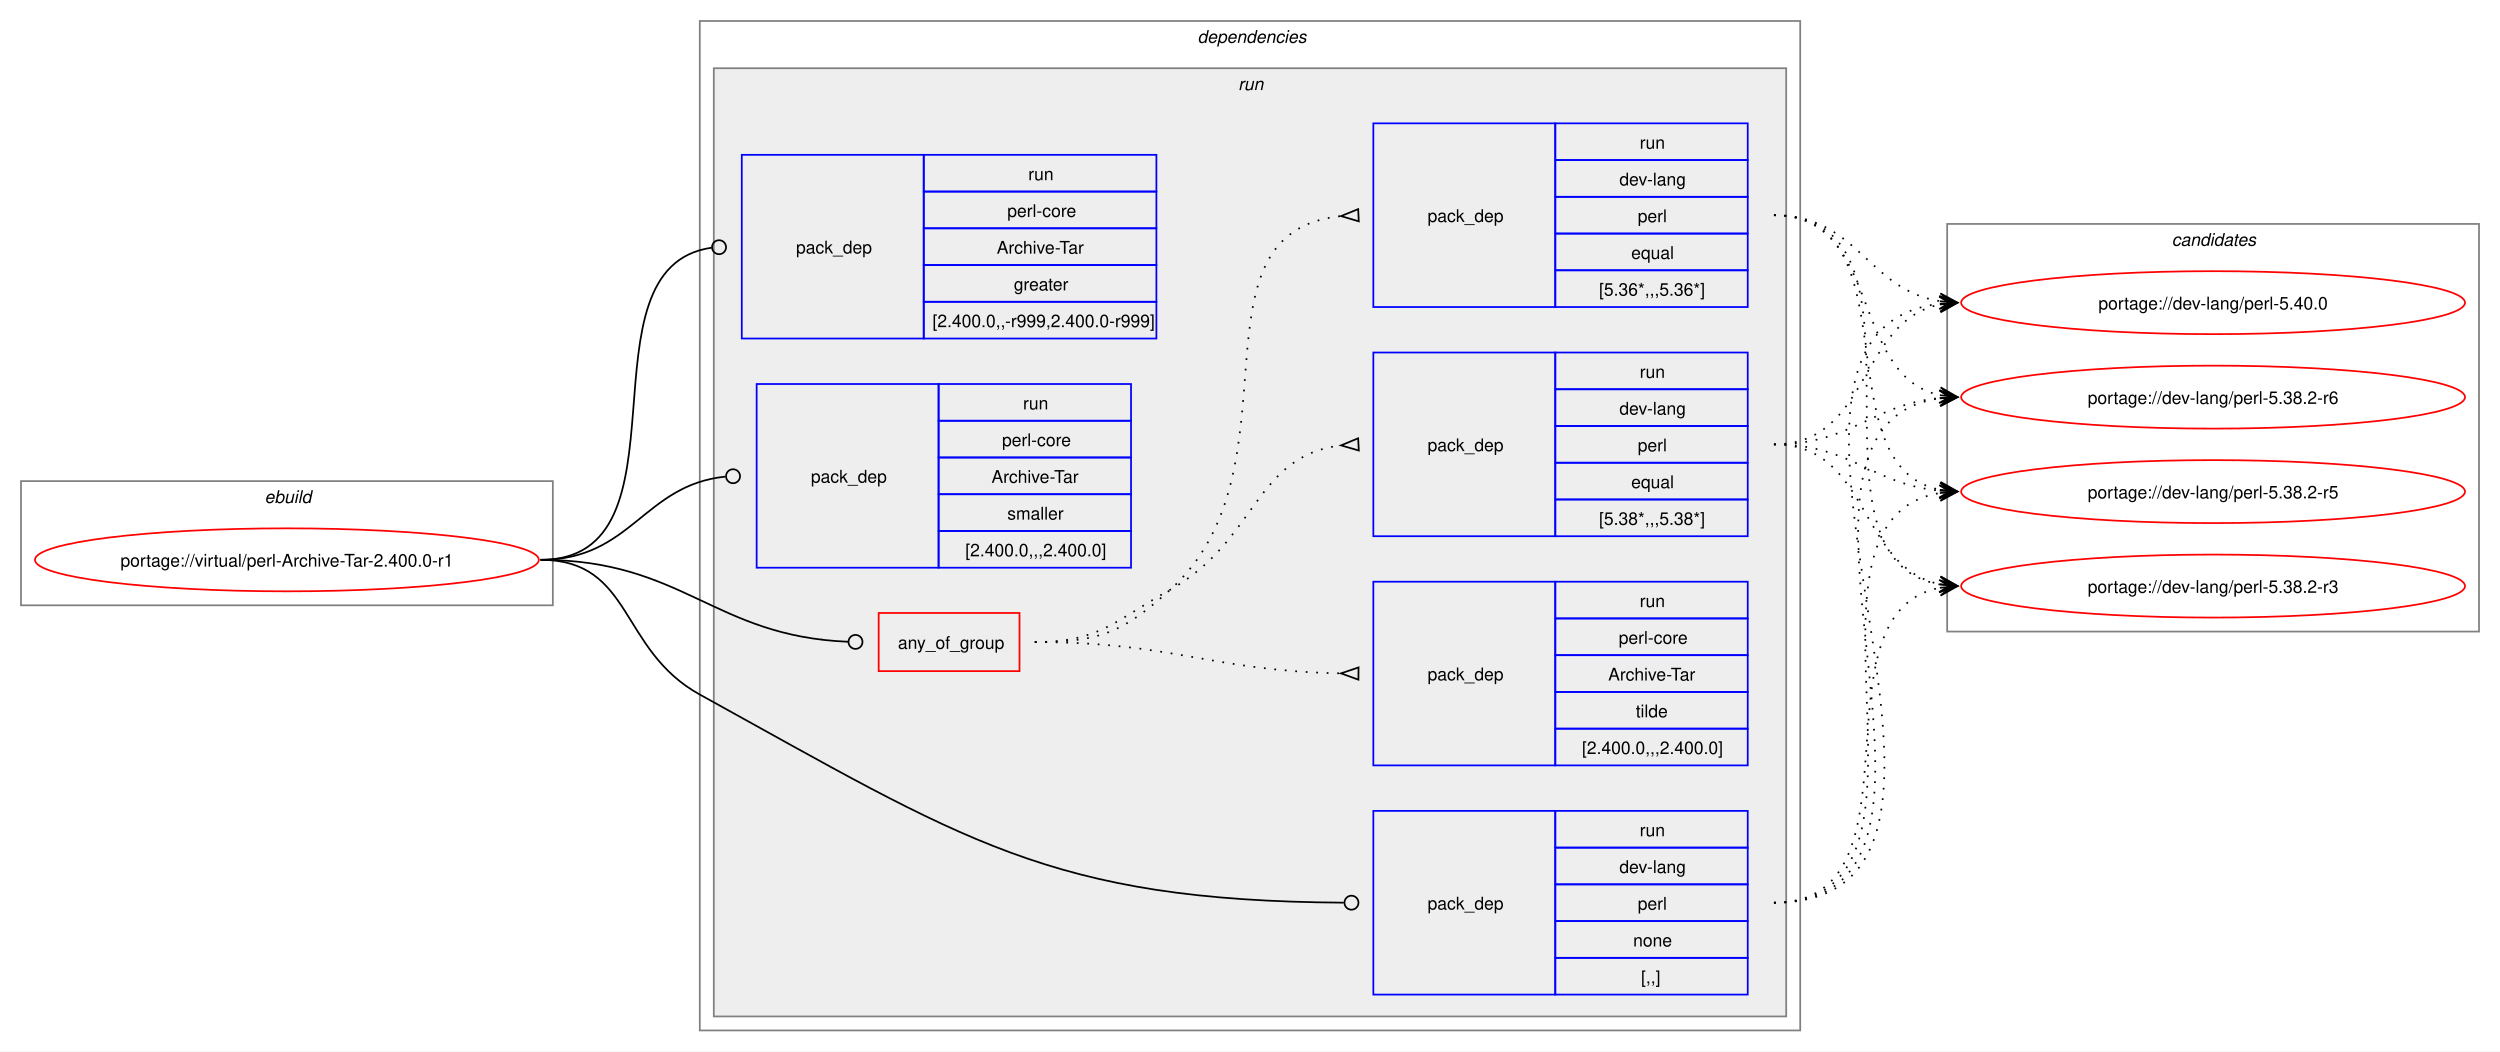
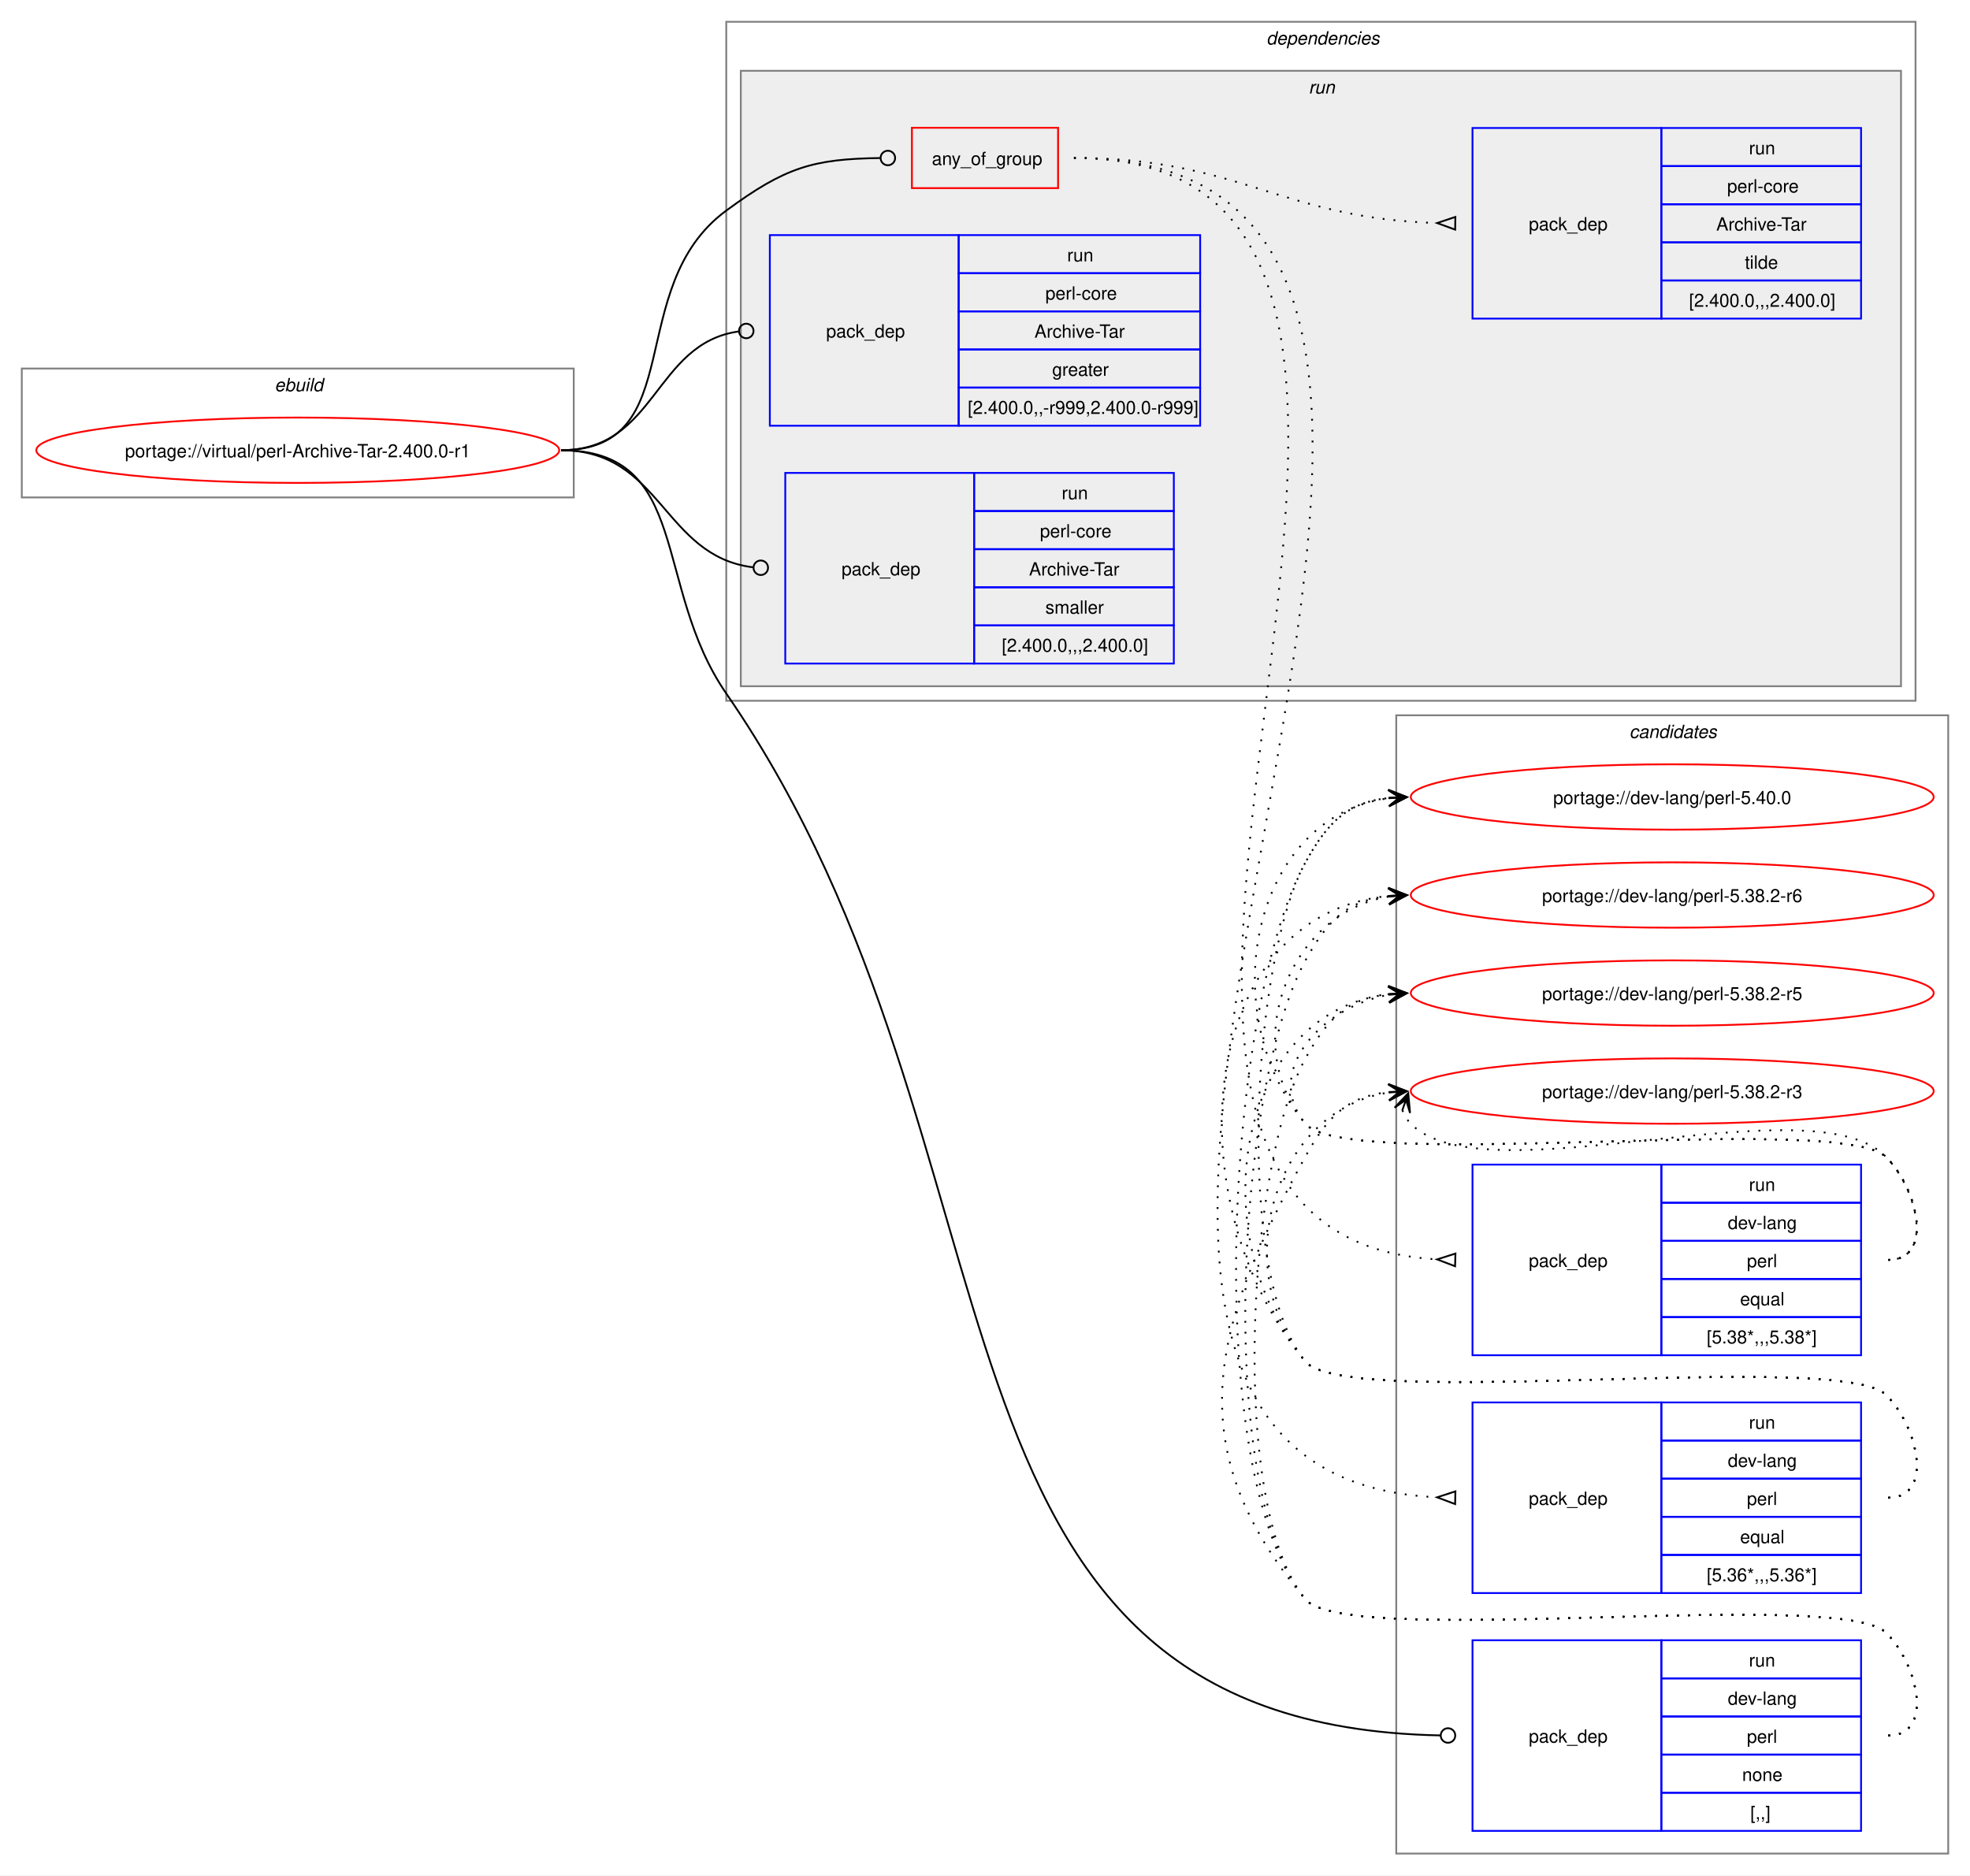
- <svg xmlns="http://www.w3.org/2000/svg" xmlns:xlink="http://www.w3.org/1999/xlink" width="1429pt" height="601pt" viewBox="0.00 0.00 1429.00 601.00">
-   <g id="graph0" class="graph" transform="scale(1 1) rotate(0) translate(4 597)">
-     <polygon fill="white" stroke="none" points="-4,4 -4,-597 1425,-597 1425,4 -4,4" />
+ <svg xmlns="http://www.w3.org/2000/svg" xmlns:xlink="http://www.w3.org/1999/xlink" width="1085pt" height="1033pt" viewBox="0.00 0.00 1085.00 1033.00">
+   <g id="graph0" class="graph" transform="scale(1 1) rotate(0) translate(4 1029)">
+     <polygon fill="white" stroke="none" points="-4,4 -4,-1029 1081,-1029 1081,4 -4,4" />
    <g id="clust1" class="cluster">
-       <polygon fill="none" stroke="gray" points="8,-251 8,-322 312,-322 312,-251 8,-251" />
-       <text text-anchor="start" x="147.25" y="-309.5" font-family="Helvetica,sans-Serif" font-style="italic" font-size="10.00">ebuild</text>
+       <polygon fill="none" stroke="gray" points="8,-755 8,-826 312,-826 312,-755 8,-755" />
+       <text text-anchor="start" x="147.25" y="-813.5" font-family="Helvetica,sans-Serif" font-style="italic" font-size="10.00">ebuild</text>
+     </g>
+     <g id="clust13" class="cluster">
+       <polygon fill="none" stroke="gray" points="765,-8 765,-635 1069,-635 1069,-8 765,-8" />
+       <text text-anchor="start" x="893.38" y="-622.5" font-family="Helvetica,sans-Serif" font-style="italic" font-size="10.00">candidates</text>
    </g>
    <g id="clust2" class="cluster">
-       <polygon fill="none" stroke="gray" points="396,-8 396,-585 1025,-585 1025,-8 396,-8" />
-       <text text-anchor="start" x="680.5" y="-572.5" font-family="Helvetica,sans-Serif" font-style="italic" font-size="10.00">dependencies</text>
+       <polygon fill="none" stroke="gray" points="396,-643 396,-1017 1051,-1017 1051,-643 396,-643" />
+       <text text-anchor="start" x="693.5" y="-1004.5" font-family="Helvetica,sans-Serif" font-style="italic" font-size="10.00">dependencies</text>
    </g>
    <g id="clust5" class="cluster">
-       <polygon fill="#eeeeee" stroke="gray" points="404,-16 404,-558 1017,-558 1017,-16 404,-16" />
-       <text text-anchor="start" x="703.75" y="-545.5" font-family="Helvetica,sans-Serif" font-style="italic" font-size="10.00">run</text>
-     </g>
-     <g id="clust13" class="cluster">
-       <polygon fill="none" stroke="gray" points="1109,-236 1109,-469 1413,-469 1413,-236 1109,-236" />
-       <text text-anchor="start" x="1237.38" y="-456.5" font-family="Helvetica,sans-Serif" font-style="italic" font-size="10.00">candidates</text>
+       <polygon fill="#eeeeee" stroke="gray" points="404,-651 404,-990 1043,-990 1043,-651 404,-651" />
+       <text text-anchor="start" x="716.75" y="-977.5" font-family="Helvetica,sans-Serif" font-style="italic" font-size="10.00">run</text>
    </g>
    <g id="node1" class="node">
      <g id="a_node1">
        <a xlink:href="../virtual/perl-Archive-Tar-2.400.0-r1.svg" xlink:title="portage://virtual/perl-Archive-Tar-2.400.0-r1">
-           <ellipse fill="none" stroke="red" cx="160" cy="-277" rx="144" ry="18" />
-           <text text-anchor="middle" x="160" y="-273.12" font-family="Helvetica,sans-Serif" font-size="10.00">portage://virtual/perl-Archive-Tar-2.400.0-r1</text>
+           <ellipse fill="none" stroke="red" cx="160" cy="-781" rx="144" ry="18" />
+           <text text-anchor="middle" x="160" y="-777.12" font-family="Helvetica,sans-Serif" font-size="10.00">portage://virtual/perl-Archive-Tar-2.400.0-r1</text>
        </a>
      </g>
    </g>
    <g id="node2" class="node">
-       <polygon fill="none" stroke="red" points="498.25,-213.38 498.25,-246.62 578.75,-246.62 578.75,-213.38 498.25,-213.38" />
-       <text text-anchor="start" x="509.25" y="-226.12" font-family="Helvetica,sans-Serif" font-size="10.00">any_of_group</text>
+       <polygon fill="none" stroke="red" points="498.25,-925.38 498.25,-958.62 578.75,-958.62 578.75,-925.38 498.25,-925.38" />
+       <text text-anchor="start" x="509.25" y="-938.12" font-family="Helvetica,sans-Serif" font-size="10.00">any_of_group</text>
    </g>
    <g id="edge4" class="edge">
-       <path fill="none" stroke="black" d="M305,-277C386.64,-277 403.72,-233.25 480.83,-230.17" />
-       <ellipse fill="none" stroke="black" cx="485" cy="-230.09" rx="4" ry="4" />
+       <path fill="none" stroke="black" d="M305,-781C376.26,-781 338.59,-870.79 396,-913 428.59,-936.96 443.79,-941.43 480.73,-941.95" />
+       <ellipse fill="none" stroke="black" cx="485" cy="-941.97" rx="4" ry="4" />
    </g>
    <g id="node6" class="node">
-       <polygon fill="none" stroke="blue" points="781,-28.5 781,-133.5 885,-133.5 885,-28.5 781,-28.5" />
-       <text text-anchor="start" x="812" y="-77.12" font-family="Helvetica,sans-Serif" font-size="10.00">pack_dep</text>
-       <polygon fill="none" stroke="blue" points="885,-112.5 885,-133.5 995,-133.5 995,-112.5 885,-112.5" />
-       <text text-anchor="start" x="933.25" y="-119" font-family="Helvetica,sans-Serif" font-size="10.00">run</text>
-       <polygon fill="none" stroke="blue" points="885,-91.5 885,-112.5 995,-112.5 995,-91.5 885,-91.5" />
-       <text text-anchor="start" x="921.62" y="-98" font-family="Helvetica,sans-Serif" font-size="10.00">dev-lang</text>
-       <polygon fill="none" stroke="blue" points="885,-70.5 885,-91.5 995,-91.5 995,-70.5 885,-70.5" />
-       <text text-anchor="start" x="932.12" y="-77" font-family="Helvetica,sans-Serif" font-size="10.00">perl</text>
-       <polygon fill="none" stroke="blue" points="885,-49.5 885,-70.5 995,-70.5 995,-49.5 885,-49.5" />
-       <text text-anchor="start" x="929.5" y="-56" font-family="Helvetica,sans-Serif" font-size="10.00">none</text>
-       <polygon fill="none" stroke="blue" points="885,-28.5 885,-49.5 995,-49.5 995,-28.5 885,-28.5" />
-       <text text-anchor="start" x="934" y="-35" font-family="Helvetica,sans-Serif" font-size="10.00">[,,]</text>
+       <polygon fill="none" stroke="blue" points="807,-20.5 807,-125.5 911,-125.5 911,-20.5 807,-20.5" />
+       <text text-anchor="start" x="838" y="-69.12" font-family="Helvetica,sans-Serif" font-size="10.00">pack_dep</text>
+       <polygon fill="none" stroke="blue" points="911,-104.5 911,-125.5 1021,-125.5 1021,-104.5 911,-104.5" />
+       <text text-anchor="start" x="959.25" y="-111" font-family="Helvetica,sans-Serif" font-size="10.00">run</text>
+       <polygon fill="none" stroke="blue" points="911,-83.5 911,-104.5 1021,-104.5 1021,-83.5 911,-83.5" />
+       <text text-anchor="start" x="947.62" y="-90" font-family="Helvetica,sans-Serif" font-size="10.00">dev-lang</text>
+       <polygon fill="none" stroke="blue" points="911,-62.5 911,-83.5 1021,-83.5 1021,-62.5 911,-62.5" />
+       <text text-anchor="start" x="958.12" y="-69" font-family="Helvetica,sans-Serif" font-size="10.00">perl</text>
+       <polygon fill="none" stroke="blue" points="911,-41.5 911,-62.5 1021,-62.5 1021,-41.5 911,-41.5" />
+       <text text-anchor="start" x="955.5" y="-48" font-family="Helvetica,sans-Serif" font-size="10.00">none</text>
+       <polygon fill="none" stroke="blue" points="911,-20.5 911,-41.5 1021,-41.5 1021,-20.5 911,-20.5" />
+       <text text-anchor="start" x="960" y="-27" font-family="Helvetica,sans-Serif" font-size="10.00">[,,]</text>
    </g>
    <g id="edge5" class="edge">
-       <path fill="none" stroke="black" d="M305,-277C357.98,-277 349.61,-225.59 396,-200 547.23,-116.6 595.64,-82.18 764.1,-81.03" />
-       <ellipse fill="none" stroke="black" cx="768.5" cy="-81.02" rx="4" ry="4" />
+       <path fill="none" stroke="black" d="M305,-781C376.99,-781 355.13,-706.26 396,-647 571.19,-392.99 488.12,-78.89 789.43,-73.08" />
+       <ellipse fill="none" stroke="black" cx="793.5" cy="-73.04" rx="4" ry="4" />
    </g>
    <g id="node7" class="node">
-       <polygon fill="none" stroke="blue" points="420,-403.5 420,-508.5 524,-508.5 524,-403.5 420,-403.5" />
-       <text text-anchor="start" x="451" y="-452.12" font-family="Helvetica,sans-Serif" font-size="10.00">pack_dep</text>
-       <polygon fill="none" stroke="blue" points="524,-487.5 524,-508.5 657,-508.5 657,-487.5 524,-487.5" />
-       <text text-anchor="start" x="583.75" y="-494" font-family="Helvetica,sans-Serif" font-size="10.00">run</text>
-       <polygon fill="none" stroke="blue" points="524,-466.5 524,-487.5 657,-487.5 657,-466.5 524,-466.5" />
-       <text text-anchor="start" x="571.75" y="-473" font-family="Helvetica,sans-Serif" font-size="10.00">perl-core</text>
-       <polygon fill="none" stroke="blue" points="524,-445.5 524,-466.5 657,-466.5 657,-445.5 524,-445.5" />
-       <text text-anchor="start" x="565.75" y="-452" font-family="Helvetica,sans-Serif" font-size="10.00">Archive-Tar</text>
-       <polygon fill="none" stroke="blue" points="524,-424.5 524,-445.5 657,-445.5 657,-424.5 524,-424.5" />
-       <text text-anchor="start" x="575.5" y="-431" font-family="Helvetica,sans-Serif" font-size="10.00">greater</text>
-       <polygon fill="none" stroke="blue" points="524,-403.5 524,-424.5 657,-424.5 657,-403.5 524,-403.5" />
-       <text text-anchor="start" x="529" y="-410" font-family="Helvetica,sans-Serif" font-size="10.00">[2.400.0,,-r999,2.400.0-r999]</text>
+       <polygon fill="none" stroke="blue" points="420,-794.5 420,-899.5 524,-899.5 524,-794.5 420,-794.5" />
+       <text text-anchor="start" x="451" y="-843.12" font-family="Helvetica,sans-Serif" font-size="10.00">pack_dep</text>
+       <polygon fill="none" stroke="blue" points="524,-878.5 524,-899.5 657,-899.5 657,-878.5 524,-878.5" />
+       <text text-anchor="start" x="583.75" y="-885" font-family="Helvetica,sans-Serif" font-size="10.00">run</text>
+       <polygon fill="none" stroke="blue" points="524,-857.5 524,-878.5 657,-878.5 657,-857.5 524,-857.5" />
+       <text text-anchor="start" x="571.75" y="-864" font-family="Helvetica,sans-Serif" font-size="10.00">perl-core</text>
+       <polygon fill="none" stroke="blue" points="524,-836.5 524,-857.5 657,-857.5 657,-836.5 524,-836.5" />
+       <text text-anchor="start" x="565.75" y="-843" font-family="Helvetica,sans-Serif" font-size="10.00">Archive-Tar</text>
+       <polygon fill="none" stroke="blue" points="524,-815.5 524,-836.5 657,-836.5 657,-815.5 524,-815.5" />
+       <text text-anchor="start" x="575.5" y="-822" font-family="Helvetica,sans-Serif" font-size="10.00">greater</text>
+       <polygon fill="none" stroke="blue" points="524,-794.5 524,-815.5 657,-815.5 657,-794.5 524,-794.5" />
+       <text text-anchor="start" x="529" y="-801" font-family="Helvetica,sans-Serif" font-size="10.00">[2.400.0,,-r999,2.400.0-r999]</text>
    </g>
    <g id="edge6" class="edge">
-       <path fill="none" stroke="black" d="M305,-277C394.5,-277 323.96,-444.31 402.83,-455.42" />
-       <ellipse fill="none" stroke="black" cx="407.01" cy="-455.7" rx="4" ry="4" />
+       <path fill="none" stroke="black" d="M305,-781C357.53,-781 356.17,-839.74 402.6,-846.39" />
+       <ellipse fill="none" stroke="black" cx="407.01" cy="-846.69" rx="4" ry="4" />
    </g>
    <g id="node8" class="node">
-       <polygon fill="none" stroke="blue" points="428.5,-272.5 428.5,-377.5 532.5,-377.5 532.5,-272.5 428.5,-272.5" />
-       <text text-anchor="start" x="459.5" y="-321.12" font-family="Helvetica,sans-Serif" font-size="10.00">pack_dep</text>
-       <polygon fill="none" stroke="blue" points="532.5,-356.5 532.5,-377.5 642.5,-377.5 642.5,-356.5 532.5,-356.5" />
-       <text text-anchor="start" x="580.75" y="-363" font-family="Helvetica,sans-Serif" font-size="10.00">run</text>
-       <polygon fill="none" stroke="blue" points="532.5,-335.5 532.5,-356.5 642.5,-356.5 642.5,-335.5 532.5,-335.5" />
-       <text text-anchor="start" x="568.75" y="-342" font-family="Helvetica,sans-Serif" font-size="10.00">perl-core</text>
-       <polygon fill="none" stroke="blue" points="532.5,-314.5 532.5,-335.5 642.5,-335.5 642.5,-314.5 532.5,-314.5" />
-       <text text-anchor="start" x="562.75" y="-321" font-family="Helvetica,sans-Serif" font-size="10.00">Archive-Tar</text>
-       <polygon fill="none" stroke="blue" points="532.5,-293.5 532.5,-314.5 642.5,-314.5 642.5,-293.5 532.5,-293.5" />
-       <text text-anchor="start" x="571.75" y="-300" font-family="Helvetica,sans-Serif" font-size="10.00">smaller</text>
-       <polygon fill="none" stroke="blue" points="532.5,-272.5 532.5,-293.5 642.5,-293.5 642.5,-272.5 532.5,-272.5" />
-       <text text-anchor="start" x="547.75" y="-279" font-family="Helvetica,sans-Serif" font-size="10.00">[2.400.0,,,2.400.0]</text>
+       <polygon fill="none" stroke="blue" points="428.5,-663.5 428.5,-768.5 532.5,-768.5 532.5,-663.5 428.5,-663.5" />
+       <text text-anchor="start" x="459.5" y="-712.12" font-family="Helvetica,sans-Serif" font-size="10.00">pack_dep</text>
+       <polygon fill="none" stroke="blue" points="532.5,-747.5 532.5,-768.5 642.5,-768.5 642.5,-747.5 532.5,-747.5" />
+       <text text-anchor="start" x="580.75" y="-754" font-family="Helvetica,sans-Serif" font-size="10.00">run</text>
+       <polygon fill="none" stroke="blue" points="532.5,-726.5 532.5,-747.5 642.5,-747.5 642.5,-726.5 532.5,-726.5" />
+       <text text-anchor="start" x="568.75" y="-733" font-family="Helvetica,sans-Serif" font-size="10.00">perl-core</text>
+       <polygon fill="none" stroke="blue" points="532.5,-705.5 532.5,-726.5 642.5,-726.5 642.5,-705.5 532.5,-705.5" />
+       <text text-anchor="start" x="562.75" y="-712" font-family="Helvetica,sans-Serif" font-size="10.00">Archive-Tar</text>
+       <polygon fill="none" stroke="blue" points="532.5,-684.5 532.5,-705.5 642.5,-705.5 642.5,-684.5 532.5,-684.5" />
+       <text text-anchor="start" x="571.75" y="-691" font-family="Helvetica,sans-Serif" font-size="10.00">smaller</text>
+       <polygon fill="none" stroke="blue" points="532.5,-663.5 532.5,-684.5 642.5,-684.5 642.5,-663.5 532.5,-663.5" />
+       <text text-anchor="start" x="547.75" y="-670" font-family="Helvetica,sans-Serif" font-size="10.00">[2.400.0,,,2.400.0]</text>
    </g>
    <g id="edge7" class="edge">
-       <path fill="none" stroke="black" d="M305,-277C357.05,-277 363.69,-319.72 410.6,-324.56" />
-       <ellipse fill="none" stroke="black" cx="415.01" cy="-324.78" rx="4" ry="4" />
+       <path fill="none" stroke="black" d="M305,-781C360.43,-781 361.08,-722.67 410.73,-716.52" />
+       <ellipse fill="none" stroke="black" cx="415.01" cy="-716.27" rx="4" ry="4" />
    </g>
    <g id="node3" class="node">
-       <polygon fill="none" stroke="blue" points="781,-290.5 781,-395.5 885,-395.5 885,-290.5 781,-290.5" />
-       <text text-anchor="start" x="812" y="-339.12" font-family="Helvetica,sans-Serif" font-size="10.00">pack_dep</text>
-       <polygon fill="none" stroke="blue" points="885,-374.5 885,-395.5 995,-395.5 995,-374.5 885,-374.5" />
-       <text text-anchor="start" x="933.25" y="-381" font-family="Helvetica,sans-Serif" font-size="10.00">run</text>
-       <polygon fill="none" stroke="blue" points="885,-353.5 885,-374.5 995,-374.5 995,-353.5 885,-353.5" />
-       <text text-anchor="start" x="921.62" y="-360" font-family="Helvetica,sans-Serif" font-size="10.00">dev-lang</text>
-       <polygon fill="none" stroke="blue" points="885,-332.5 885,-353.5 995,-353.5 995,-332.5 885,-332.5" />
-       <text text-anchor="start" x="932.12" y="-339" font-family="Helvetica,sans-Serif" font-size="10.00">perl</text>
-       <polygon fill="none" stroke="blue" points="885,-311.5 885,-332.5 995,-332.5 995,-311.5 885,-311.5" />
-       <text text-anchor="start" x="928.38" y="-318" font-family="Helvetica,sans-Serif" font-size="10.00">equal</text>
-       <polygon fill="none" stroke="blue" points="885,-290.5 885,-311.5 995,-311.5 995,-290.5 885,-290.5" />
-       <text text-anchor="start" x="910" y="-297" font-family="Helvetica,sans-Serif" font-size="10.00">[5.38*,,,5.38*]</text>
+       <polygon fill="none" stroke="blue" points="807,-282.5 807,-387.5 911,-387.5 911,-282.5 807,-282.5" />
+       <text text-anchor="start" x="838" y="-331.12" font-family="Helvetica,sans-Serif" font-size="10.00">pack_dep</text>
+       <polygon fill="none" stroke="blue" points="911,-366.5 911,-387.5 1021,-387.5 1021,-366.5 911,-366.5" />
+       <text text-anchor="start" x="959.25" y="-373" font-family="Helvetica,sans-Serif" font-size="10.00">run</text>
+       <polygon fill="none" stroke="blue" points="911,-345.5 911,-366.5 1021,-366.5 1021,-345.5 911,-345.5" />
+       <text text-anchor="start" x="947.62" y="-352" font-family="Helvetica,sans-Serif" font-size="10.00">dev-lang</text>
+       <polygon fill="none" stroke="blue" points="911,-324.5 911,-345.5 1021,-345.5 1021,-324.5 911,-324.5" />
+       <text text-anchor="start" x="958.12" y="-331" font-family="Helvetica,sans-Serif" font-size="10.00">perl</text>
+       <polygon fill="none" stroke="blue" points="911,-303.5 911,-324.5 1021,-324.5 1021,-303.5 911,-303.5" />
+       <text text-anchor="start" x="954.38" y="-310" font-family="Helvetica,sans-Serif" font-size="10.00">equal</text>
+       <polygon fill="none" stroke="blue" points="911,-282.5 911,-303.5 1021,-303.5 1021,-282.5 911,-282.5" />
+       <text text-anchor="start" x="936" y="-289" font-family="Helvetica,sans-Serif" font-size="10.00">[5.38*,,,5.38*]</text>
    </g>
    <g id="edge1" class="edge">
-       <path fill="none" stroke="black" stroke-dasharray="1,5" d="M587.5,-230C624.44,-230 632.81,-241.9 665,-260 714.57,-287.88 712.89,-336.63 762.7,-342.43" />
-       <polygon fill="none" stroke="black" points="772.31,-346.47 762.52,-342.42 772.69,-339.48 772.31,-346.47" />
+       <path fill="none" stroke="black" stroke-dasharray="1,5" d="M587.5,-942C869.41,-942 521.51,-350.31 787.43,-335.29" />
+       <polygon fill="none" stroke="black" points="797.6,-338.51 787.5,-335.29 797.4,-331.52 797.6,-338.51" />
    </g>
    <g id="node4" class="node">
-       <polygon fill="none" stroke="blue" points="781,-421.5 781,-526.5 885,-526.5 885,-421.5 781,-421.5" />
-       <text text-anchor="start" x="812" y="-470.12" font-family="Helvetica,sans-Serif" font-size="10.00">pack_dep</text>
-       <polygon fill="none" stroke="blue" points="885,-505.5 885,-526.5 995,-526.5 995,-505.5 885,-505.5" />
-       <text text-anchor="start" x="933.25" y="-512" font-family="Helvetica,sans-Serif" font-size="10.00">run</text>
-       <polygon fill="none" stroke="blue" points="885,-484.5 885,-505.5 995,-505.5 995,-484.5 885,-484.5" />
-       <text text-anchor="start" x="921.62" y="-491" font-family="Helvetica,sans-Serif" font-size="10.00">dev-lang</text>
-       <polygon fill="none" stroke="blue" points="885,-463.5 885,-484.5 995,-484.5 995,-463.5 885,-463.5" />
-       <text text-anchor="start" x="932.12" y="-470" font-family="Helvetica,sans-Serif" font-size="10.00">perl</text>
-       <polygon fill="none" stroke="blue" points="885,-442.5 885,-463.5 995,-463.5 995,-442.5 885,-442.5" />
-       <text text-anchor="start" x="928.38" y="-449" font-family="Helvetica,sans-Serif" font-size="10.00">equal</text>
-       <polygon fill="none" stroke="blue" points="885,-421.5 885,-442.5 995,-442.5 995,-421.5 885,-421.5" />
-       <text text-anchor="start" x="910" y="-428" font-family="Helvetica,sans-Serif" font-size="10.00">[5.36*,,,5.36*]</text>
+       <polygon fill="none" stroke="blue" points="807,-151.5 807,-256.5 911,-256.5 911,-151.5 807,-151.5" />
+       <text text-anchor="start" x="838" y="-200.12" font-family="Helvetica,sans-Serif" font-size="10.00">pack_dep</text>
+       <polygon fill="none" stroke="blue" points="911,-235.5 911,-256.5 1021,-256.5 1021,-235.5 911,-235.5" />
+       <text text-anchor="start" x="959.25" y="-242" font-family="Helvetica,sans-Serif" font-size="10.00">run</text>
+       <polygon fill="none" stroke="blue" points="911,-214.5 911,-235.5 1021,-235.5 1021,-214.5 911,-214.5" />
+       <text text-anchor="start" x="947.62" y="-221" font-family="Helvetica,sans-Serif" font-size="10.00">dev-lang</text>
+       <polygon fill="none" stroke="blue" points="911,-193.5 911,-214.5 1021,-214.5 1021,-193.5 911,-193.5" />
+       <text text-anchor="start" x="958.12" y="-200" font-family="Helvetica,sans-Serif" font-size="10.00">perl</text>
+       <polygon fill="none" stroke="blue" points="911,-172.5 911,-193.5 1021,-193.5 1021,-172.5 911,-172.5" />
+       <text text-anchor="start" x="954.38" y="-179" font-family="Helvetica,sans-Serif" font-size="10.00">equal</text>
+       <polygon fill="none" stroke="blue" points="911,-151.5 911,-172.5 1021,-172.5 1021,-151.5 911,-151.5" />
+       <text text-anchor="start" x="936" y="-158" font-family="Helvetica,sans-Serif" font-size="10.00">[5.36*,,,5.36*]</text>
    </g>
    <g id="edge2" class="edge">
-       <path fill="none" stroke="black" stroke-dasharray="1,5" d="M587.5,-230C624.44,-230 637.63,-235.19 665,-260 741.16,-329.04 671.72,-464.07 762.43,-473.48" />
-       <polygon fill="none" stroke="black" points="772.33,-477.47 762.51,-473.48 772.67,-470.48 772.33,-477.47" />
+       <path fill="none" stroke="black" stroke-dasharray="1,5" d="M587.5,-942C925.08,-942 466.51,-219.06 787.76,-204.23" />
+       <polygon fill="none" stroke="black" points="797.58,-207.51 787.5,-204.24 797.42,-200.51 797.58,-207.51" />
    </g>
    <g id="node5" class="node">
-       <polygon fill="none" stroke="blue" points="781,-159.5 781,-264.5 885,-264.5 885,-159.5 781,-159.5" />
-       <text text-anchor="start" x="812" y="-208.12" font-family="Helvetica,sans-Serif" font-size="10.00">pack_dep</text>
-       <polygon fill="none" stroke="blue" points="885,-243.5 885,-264.5 995,-264.5 995,-243.5 885,-243.5" />
-       <text text-anchor="start" x="933.25" y="-250" font-family="Helvetica,sans-Serif" font-size="10.00">run</text>
-       <polygon fill="none" stroke="blue" points="885,-222.5 885,-243.5 995,-243.5 995,-222.5 885,-222.5" />
-       <text text-anchor="start" x="921.25" y="-229" font-family="Helvetica,sans-Serif" font-size="10.00">perl-core</text>
-       <polygon fill="none" stroke="blue" points="885,-201.5 885,-222.5 995,-222.5 995,-201.5 885,-201.5" />
-       <text text-anchor="start" x="915.25" y="-208" font-family="Helvetica,sans-Serif" font-size="10.00">Archive-Tar</text>
-       <polygon fill="none" stroke="blue" points="885,-180.5 885,-201.5 995,-201.5 995,-180.5 885,-180.5" />
-       <text text-anchor="start" x="931" y="-187" font-family="Helvetica,sans-Serif" font-size="10.00">tilde</text>
-       <polygon fill="none" stroke="blue" points="885,-159.5 885,-180.5 995,-180.5 995,-159.5 885,-159.5" />
-       <text text-anchor="start" x="900.25" y="-166" font-family="Helvetica,sans-Serif" font-size="10.00">[2.400.0,,,2.400.0]</text>
+       <polygon fill="none" stroke="blue" points="807,-853.5 807,-958.5 911,-958.5 911,-853.5 807,-853.5" />
+       <text text-anchor="start" x="838" y="-902.12" font-family="Helvetica,sans-Serif" font-size="10.00">pack_dep</text>
+       <polygon fill="none" stroke="blue" points="911,-937.5 911,-958.5 1021,-958.5 1021,-937.5 911,-937.5" />
+       <text text-anchor="start" x="959.25" y="-944" font-family="Helvetica,sans-Serif" font-size="10.00">run</text>
+       <polygon fill="none" stroke="blue" points="911,-916.5 911,-937.5 1021,-937.5 1021,-916.5 911,-916.5" />
+       <text text-anchor="start" x="947.25" y="-923" font-family="Helvetica,sans-Serif" font-size="10.00">perl-core</text>
+       <polygon fill="none" stroke="blue" points="911,-895.5 911,-916.5 1021,-916.5 1021,-895.5 911,-895.5" />
+       <text text-anchor="start" x="941.25" y="-902" font-family="Helvetica,sans-Serif" font-size="10.00">Archive-Tar</text>
+       <polygon fill="none" stroke="blue" points="911,-874.5 911,-895.5 1021,-895.5 1021,-874.5 911,-874.5" />
+       <text text-anchor="start" x="957" y="-881" font-family="Helvetica,sans-Serif" font-size="10.00">tilde</text>
+       <polygon fill="none" stroke="blue" points="911,-853.5 911,-874.5 1021,-874.5 1021,-853.5 911,-853.5" />
+       <text text-anchor="start" x="926.25" y="-860" font-family="Helvetica,sans-Serif" font-size="10.00">[2.400.0,,,2.400.0]</text>
    </g>
    <g id="edge3" class="edge">
-       <path fill="none" stroke="black" stroke-dasharray="1,5" d="M587.5,-230C666.77,-230 688.35,-213.51 762.66,-212.1" />
-       <polygon fill="none" stroke="black" points="772.53,-215.5 762.5,-212.1 772.47,-208.5 772.53,-215.5" />
+       <path fill="none" stroke="black" stroke-dasharray="1,5" d="M587.5,-942C678.8,-942 701.4,-908.69 787.47,-906.15" />
+       <polygon fill="none" stroke="black" points="797.55,-909.51 787.5,-906.15 797.45,-902.51 797.55,-909.51" />
    </g>
    <g id="node9" class="node">
      <g id="a_node9">
        <a xlink:href="../dev-lang/perl-5.40.0.svg" xlink:title="portage://dev-lang/perl-5.40.0">
-           <ellipse fill="none" stroke="red" cx="1261" cy="-424" rx="144" ry="18" />
-           <text text-anchor="middle" x="1261" y="-420.12" font-family="Helvetica,sans-Serif" font-size="10.00">portage://dev-lang/perl-5.40.0</text>
+           <ellipse fill="none" stroke="red" cx="917" cy="-590" rx="144" ry="18" />
+           <text text-anchor="middle" x="917" y="-586.12" font-family="Helvetica,sans-Serif" font-size="10.00">portage://dev-lang/perl-5.40.0</text>
        </a>
      </g>
    </g>
    <g id="edge8" class="edge">
-       <path fill="none" stroke="black" stroke-dasharray="1,5" d="M1010,-343C1065.35,-343 1058.06,-413.6 1105.1,-422.98" />
-       <polygon fill="black" stroke="black" points="1114.79,-423.89 1104.41,-427.43 1111.02,-423.53 1104.83,-422.95 1104.83,-422.95 1104.83,-422.95 1111.02,-423.53 1105.25,-418.47 1114.79,-423.89" />
+       <path fill="none" stroke="black" stroke-dasharray="1,5" d="M1036,-335C1061.12,-335 1052.6,-373.59 1035,-391.5 1010.04,-416.9 737.84,-382.68 715,-410 663.59,-471.49 685.83,-579.72 761.04,-589.32" />
+       <polygon fill="black" stroke="black" points="770.78,-589.92 760.52,-593.79 767.01,-589.69 760.8,-589.3 760.8,-589.3 760.8,-589.3 767.01,-589.69 761.08,-584.81 770.78,-589.92" />
    </g>
    <g id="node10" class="node">
      <g id="a_node10">
        <a xlink:href="../dev-lang/perl-5.38.2-r6.svg" xlink:title="portage://dev-lang/perl-5.38.2-r6">
-           <ellipse fill="none" stroke="red" cx="1261" cy="-370" rx="144" ry="18" />
-           <text text-anchor="middle" x="1261" y="-366.12" font-family="Helvetica,sans-Serif" font-size="10.00">portage://dev-lang/perl-5.38.2-r6</text>
+           <ellipse fill="none" stroke="red" cx="917" cy="-536" rx="144" ry="18" />
+           <text text-anchor="middle" x="917" y="-532.12" font-family="Helvetica,sans-Serif" font-size="10.00">portage://dev-lang/perl-5.38.2-r6</text>
        </a>
      </g>
    </g>
    <g id="edge9" class="edge">
-       <path fill="none" stroke="black" stroke-dasharray="1,5" d="M1010,-343C1054.63,-343 1065.68,-365.75 1104.8,-369.48" />
-       <polygon fill="black" stroke="black" points="1114.78,-369.94 1104.59,-373.98 1111.01,-369.77 1104.79,-369.48 1104.79,-369.48 1104.79,-369.48 1111.01,-369.77 1105,-364.99 1114.78,-369.94" />
+       <path fill="none" stroke="black" stroke-dasharray="1,5" d="M1036,-335C1061.12,-335 1052.6,-373.59 1035,-391.5 1010.04,-416.9 737.84,-382.68 715,-410 677.96,-454.3 706.58,-526.57 761.14,-535.16" />
+       <polygon fill="black" stroke="black" points="770.79,-535.91 760.47,-539.62 767.01,-535.61 760.82,-535.13 760.82,-535.13 760.82,-535.13 767.01,-535.61 761.16,-530.65 770.79,-535.91" />
    </g>
    <g id="node11" class="node">
      <g id="a_node11">
        <a xlink:href="../dev-lang/perl-5.38.2-r5.svg" xlink:title="portage://dev-lang/perl-5.38.2-r5">
-           <ellipse fill="none" stroke="red" cx="1261" cy="-316" rx="144" ry="18" />
-           <text text-anchor="middle" x="1261" y="-312.12" font-family="Helvetica,sans-Serif" font-size="10.00">portage://dev-lang/perl-5.38.2-r5</text>
+           <ellipse fill="none" stroke="red" cx="917" cy="-482" rx="144" ry="18" />
+           <text text-anchor="middle" x="917" y="-478.12" font-family="Helvetica,sans-Serif" font-size="10.00">portage://dev-lang/perl-5.38.2-r5</text>
        </a>
      </g>
    </g>
    <g id="edge10" class="edge">
-       <path fill="none" stroke="black" stroke-dasharray="1,5" d="M1010,-343C1054.63,-343 1065.68,-320.25 1104.8,-316.52" />
-       <polygon fill="black" stroke="black" points="1114.78,-316.06 1105,-321.01 1111.01,-316.23 1104.79,-316.52 1104.79,-316.52 1104.79,-316.52 1111.01,-316.23 1104.59,-312.02 1114.78,-316.06" />
+       <path fill="none" stroke="black" stroke-dasharray="1,5" d="M1036,-335C1061.12,-335 1052.6,-373.59 1035,-391.5 1010.04,-416.9 737.84,-382.68 715,-410 691.17,-438.5 724.13,-474.76 761.01,-481.05" />
+       <polygon fill="black" stroke="black" points="770.79,-481.9 760.44,-485.52 767.02,-481.57 760.82,-481.03 760.82,-481.03 760.82,-481.03 767.02,-481.57 761.21,-476.55 770.79,-481.9" />
    </g>
    <g id="node12" class="node">
      <g id="a_node12">
        <a xlink:href="../dev-lang/perl-5.38.2-r3.svg" xlink:title="portage://dev-lang/perl-5.38.2-r3">
-           <ellipse fill="none" stroke="red" cx="1261" cy="-262" rx="144" ry="18" />
-           <text text-anchor="middle" x="1261" y="-258.12" font-family="Helvetica,sans-Serif" font-size="10.00">portage://dev-lang/perl-5.38.2-r3</text>
+           <ellipse fill="none" stroke="red" cx="917" cy="-428" rx="144" ry="18" />
+           <text text-anchor="middle" x="917" y="-424.12" font-family="Helvetica,sans-Serif" font-size="10.00">portage://dev-lang/perl-5.38.2-r3</text>
        </a>
      </g>
    </g>
    <g id="edge11" class="edge">
-       <path fill="none" stroke="black" stroke-dasharray="1,5" d="M1010,-343C1065.35,-343 1058.06,-272.4 1105.1,-263.02" />
-       <polygon fill="black" stroke="black" points="1114.79,-262.11 1105.25,-267.53 1111.02,-262.47 1104.83,-263.05 1104.83,-263.05 1104.83,-263.05 1111.02,-262.47 1104.41,-258.57 1114.79,-262.11" />
+       <path fill="none" stroke="black" stroke-dasharray="1,5" d="M768.37,-417.45C769.4,-414.7 771.07,-411.96 773,-410 813.96,-368.42 994.83,-433.85 1035,-391.5 1052.28,-373.28 1061.12,-335 1036,-335" />
+       <polygon fill="black" stroke="black" points="771.6,-426.85 764.09,-418.86 770.37,-423.27 768.34,-417.39 768.34,-417.39 768.34,-417.39 770.37,-423.27 772.6,-415.93 771.6,-426.85" />
    </g>
    <g id="edge12" class="edge">
-       <path fill="none" stroke="black" stroke-dasharray="1,5" d="M1010,-474C1058.12,-474 1063.34,-431.33 1104.93,-424.83" />
-       <polygon fill="black" stroke="black" points="1114.78,-424.09 1105.15,-429.32 1111.01,-424.37 1104.81,-424.83 1104.81,-424.83 1104.81,-424.83 1111.01,-424.37 1104.48,-420.35 1114.78,-424.09" />
+       <path fill="none" stroke="black" stroke-dasharray="1,5" d="M1036,-204C1061.12,-204 1052.6,-242.59 1035,-260.5 1010.04,-285.9 737.84,-251.68 715,-279 675.8,-325.88 685.5,-500.48 715,-554 727.54,-576.76 738.66,-587.12 760.94,-589.47" />
+       <polygon fill="black" stroke="black" points="770.78,-589.94 760.58,-593.96 767.01,-589.76 760.79,-589.46 760.79,-589.46 760.79,-589.46 767.01,-589.76 761.01,-584.97 770.78,-589.94" />
    </g>
    <g id="edge13" class="edge">
-       <path fill="none" stroke="black" stroke-dasharray="1,5" d="M1010,-474C1072,-474 1052.81,-382.21 1104.98,-371.1" />
-       <polygon fill="black" stroke="black" points="1114.79,-370.12 1105.28,-375.59 1111.02,-370.5 1104.84,-371.11 1104.84,-371.11 1104.84,-371.11 1111.02,-370.5 1104.39,-366.63 1114.79,-370.12" />
+       <path fill="none" stroke="black" stroke-dasharray="1,5" d="M1036,-204C1061.12,-204 1052.6,-242.59 1035,-260.5 1010.04,-285.9 737.84,-251.68 715,-279 642.37,-365.87 654.13,-525.3 761.01,-535.49" />
+       <polygon fill="black" stroke="black" points="770.78,-535.94 760.58,-539.97 767.01,-535.77 760.79,-535.48 760.79,-535.48 760.79,-535.48 767.01,-535.77 761,-530.98 770.78,-535.94" />
    </g>
    <g id="edge14" class="edge">
-       <path fill="none" stroke="black" stroke-dasharray="1,5" d="M1010,-474C1090.6,-474 1037.03,-330.47 1105.05,-317.01" />
-       <polygon fill="black" stroke="black" points="1114.79,-316.11 1105.24,-321.51 1111.02,-316.46 1104.83,-317.03 1104.83,-317.03 1104.83,-317.03 1111.02,-316.46 1104.42,-312.55 1114.79,-316.11" />
+       <path fill="none" stroke="black" stroke-dasharray="1,5" d="M1036,-204C1061.12,-204 1052.6,-242.59 1035,-260.5 1010.04,-285.9 737.84,-251.68 715,-279 657.36,-347.95 676.51,-471.34 760.82,-481.35" />
+       <polygon fill="black" stroke="black" points="770.78,-481.93 760.54,-485.84 767.01,-481.71 760.8,-481.35 760.8,-481.35 760.8,-481.35 767.01,-481.71 761.06,-476.86 770.78,-481.93" />
    </g>
    <g id="edge15" class="edge">
-       <path fill="none" stroke="black" stroke-dasharray="1,5" d="M1010,-474C1111.33,-474 1018.33,-277.84 1104.85,-262.9" />
-       <polygon fill="black" stroke="black" points="1114.79,-262.1 1105.18,-267.39 1111.02,-262.4 1104.82,-262.9 1104.82,-262.9 1104.82,-262.9 1111.02,-262.4 1104.46,-258.42 1114.79,-262.1" />
+       <path fill="none" stroke="black" stroke-dasharray="1,5" d="M1036,-204C1061.12,-204 1052.6,-242.59 1035,-260.5 1010.04,-285.9 737.84,-251.68 715,-279 671.92,-330.53 697.98,-418.13 761.12,-427.23" />
+       <polygon fill="black" stroke="black" points="770.78,-427.91 760.49,-431.7 767.01,-427.65 760.81,-427.21 760.81,-427.21 760.81,-427.21 767.01,-427.65 761.13,-422.72 770.78,-427.91" />
    </g>
    <g id="edge16" class="edge">
-       <path fill="none" stroke="black" stroke-dasharray="1,5" d="M1010,-81C1165.66,-81 966.63,-407.46 1104.97,-423.4" />
-       <polygon fill="black" stroke="black" points="1114.78,-423.93 1104.55,-427.88 1111.01,-423.73 1104.8,-423.39 1104.8,-423.39 1104.8,-423.39 1111.01,-423.73 1105.04,-418.89 1114.78,-423.93" />
+       <path fill="none" stroke="black" stroke-dasharray="1,5" d="M1036,-73C1061.12,-73 1052.6,-111.59 1035,-129.5 1010.04,-154.9 737.84,-120.68 715,-148 657.13,-217.22 671.45,-474.98 715,-554 727.54,-576.76 738.66,-587.12 760.94,-589.47" />
+       <polygon fill="black" stroke="black" points="770.78,-589.94 760.58,-593.96 767.01,-589.76 760.79,-589.46 760.79,-589.46 760.79,-589.46 767.01,-589.76 761.01,-584.97 770.78,-589.94" />
    </g>
    <g id="edge17" class="edge">
-       <path fill="none" stroke="black" stroke-dasharray="1,5" d="M1010,-81C1142.94,-81 988.44,-353.86 1105.1,-369.32" />
-       <polygon fill="black" stroke="black" points="1114.78,-369.92 1104.52,-373.79 1111.01,-369.69 1104.8,-369.3 1104.8,-369.3 1104.8,-369.3 1111.01,-369.69 1105.08,-364.81 1114.78,-369.92" />
+       <path fill="none" stroke="black" stroke-dasharray="1,5" d="M1036,-73C1061.12,-73 1052.6,-111.59 1035,-129.5 1010.04,-154.9 737.84,-120.68 715,-148 664.83,-208.01 677.24,-431.49 715,-500 727.54,-522.76 738.66,-533.12 760.94,-535.47" />
+       <polygon fill="black" stroke="black" points="770.78,-535.94 760.58,-539.96 767.01,-535.76 760.79,-535.46 760.79,-535.46 760.79,-535.46 767.01,-535.76 761.01,-530.97 770.78,-535.94" />
    </g>
    <g id="edge18" class="edge">
-       <path fill="none" stroke="black" stroke-dasharray="1,5" d="M1010,-81C1120.66,-81 1009.56,-300.21 1105.07,-315.2" />
-       <polygon fill="black" stroke="black" points="1114.78,-315.91 1104.48,-319.66 1111.01,-315.63 1104.81,-315.18 1104.81,-315.18 1104.81,-315.18 1111.01,-315.63 1105.14,-310.69 1114.78,-315.91" />
+       <path fill="none" stroke="black" stroke-dasharray="1,5" d="M1036,-73C1061.12,-73 1052.6,-111.59 1035,-129.5 1010.04,-154.9 737.84,-120.68 715,-148 672.52,-198.8 683.03,-388 715,-446 727.54,-468.76 738.66,-479.12 760.94,-481.47" />
+       <polygon fill="black" stroke="black" points="770.78,-481.94 760.58,-485.96 767.01,-481.76 760.79,-481.46 760.79,-481.46 760.79,-481.46 767.01,-481.76 761.01,-476.97 770.78,-481.94" />
    </g>
    <g id="edge19" class="edge">
-       <path fill="none" stroke="black" stroke-dasharray="1,5" d="M1010,-81C1099.22,-81 1029.37,-246.78 1104.92,-261.03" />
-       <polygon fill="black" stroke="black" points="1114.79,-261.89 1104.43,-265.5 1111.02,-261.56 1104.82,-261.02 1104.82,-261.02 1104.82,-261.02 1111.02,-261.56 1105.22,-256.54 1114.79,-261.89" />
+       <path fill="none" stroke="black" stroke-dasharray="1,5" d="M1036,-73C1061.12,-73 1052.6,-111.59 1035,-129.5 1010.04,-154.9 737.84,-120.68 715,-148 645.44,-231.2 662.65,-297.03 715,-392 727.54,-414.76 738.66,-425.12 760.94,-427.47" />
+       <polygon fill="black" stroke="black" points="770.78,-427.94 760.58,-431.96 767.01,-427.76 760.79,-427.46 760.79,-427.46 760.79,-427.46 767.01,-427.76 761.01,-422.97 770.78,-427.94" />
    </g>
  </g>
</svg>
